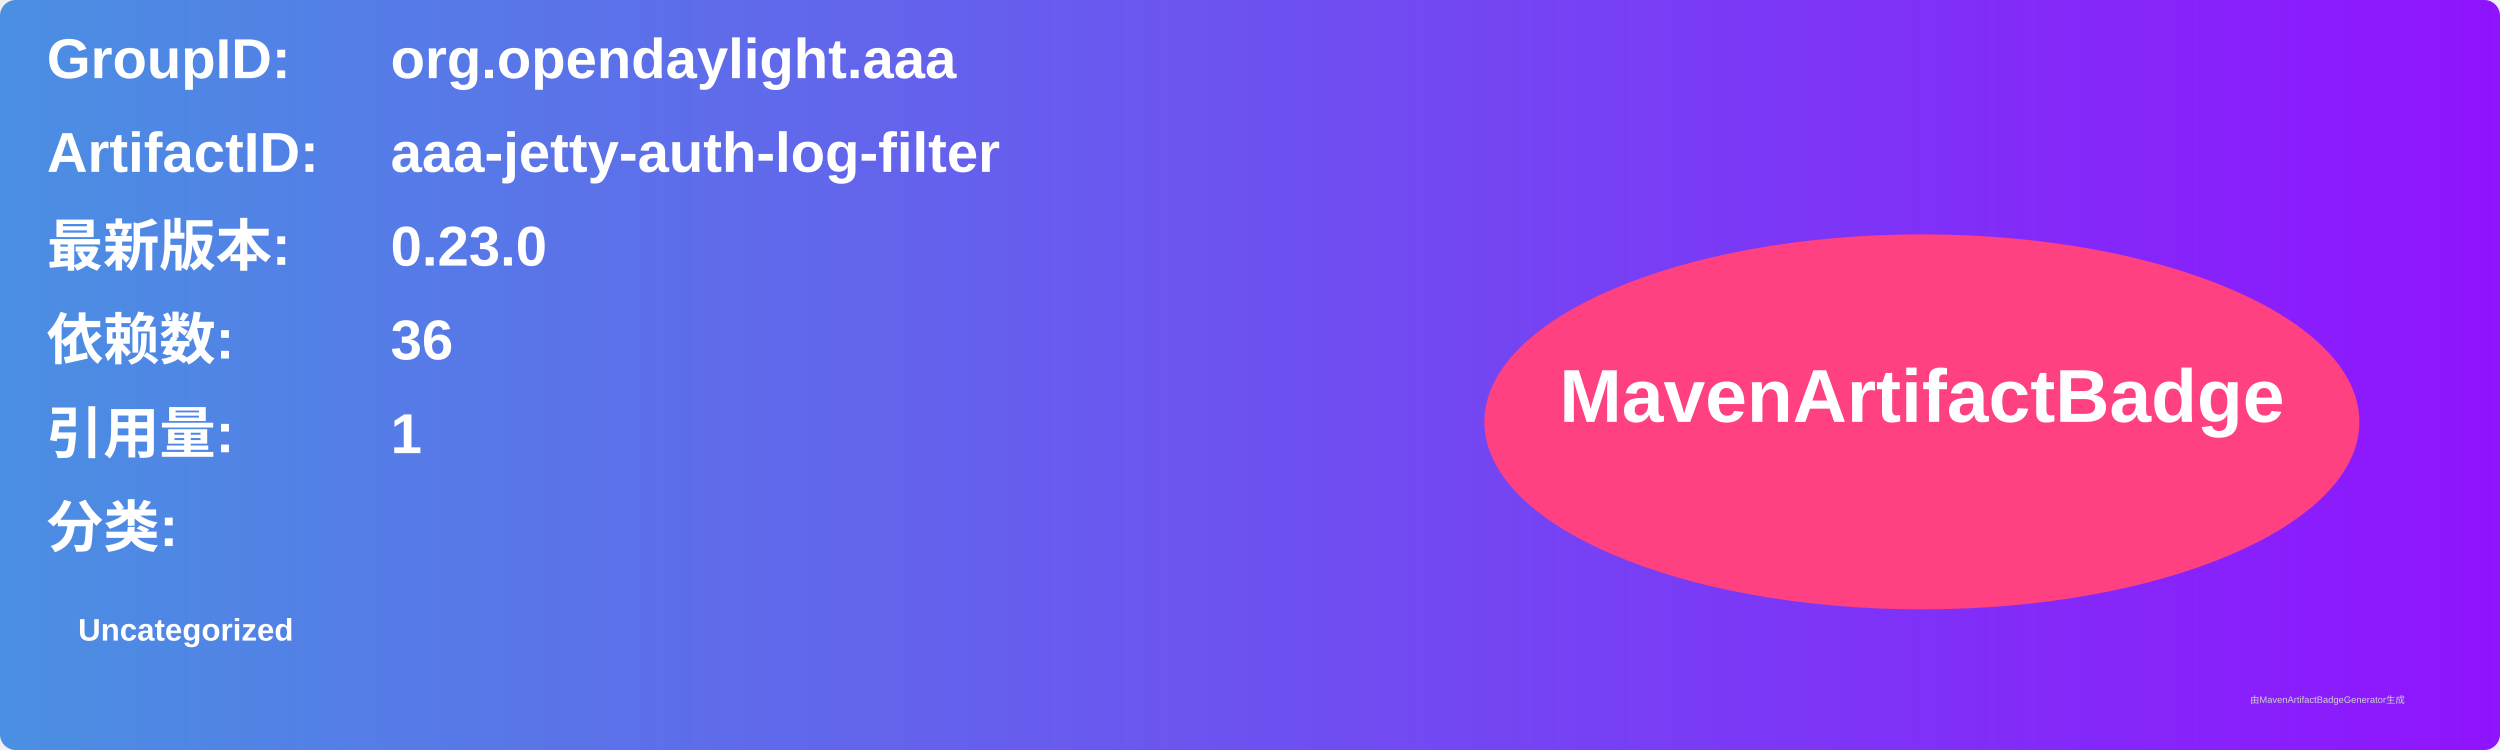
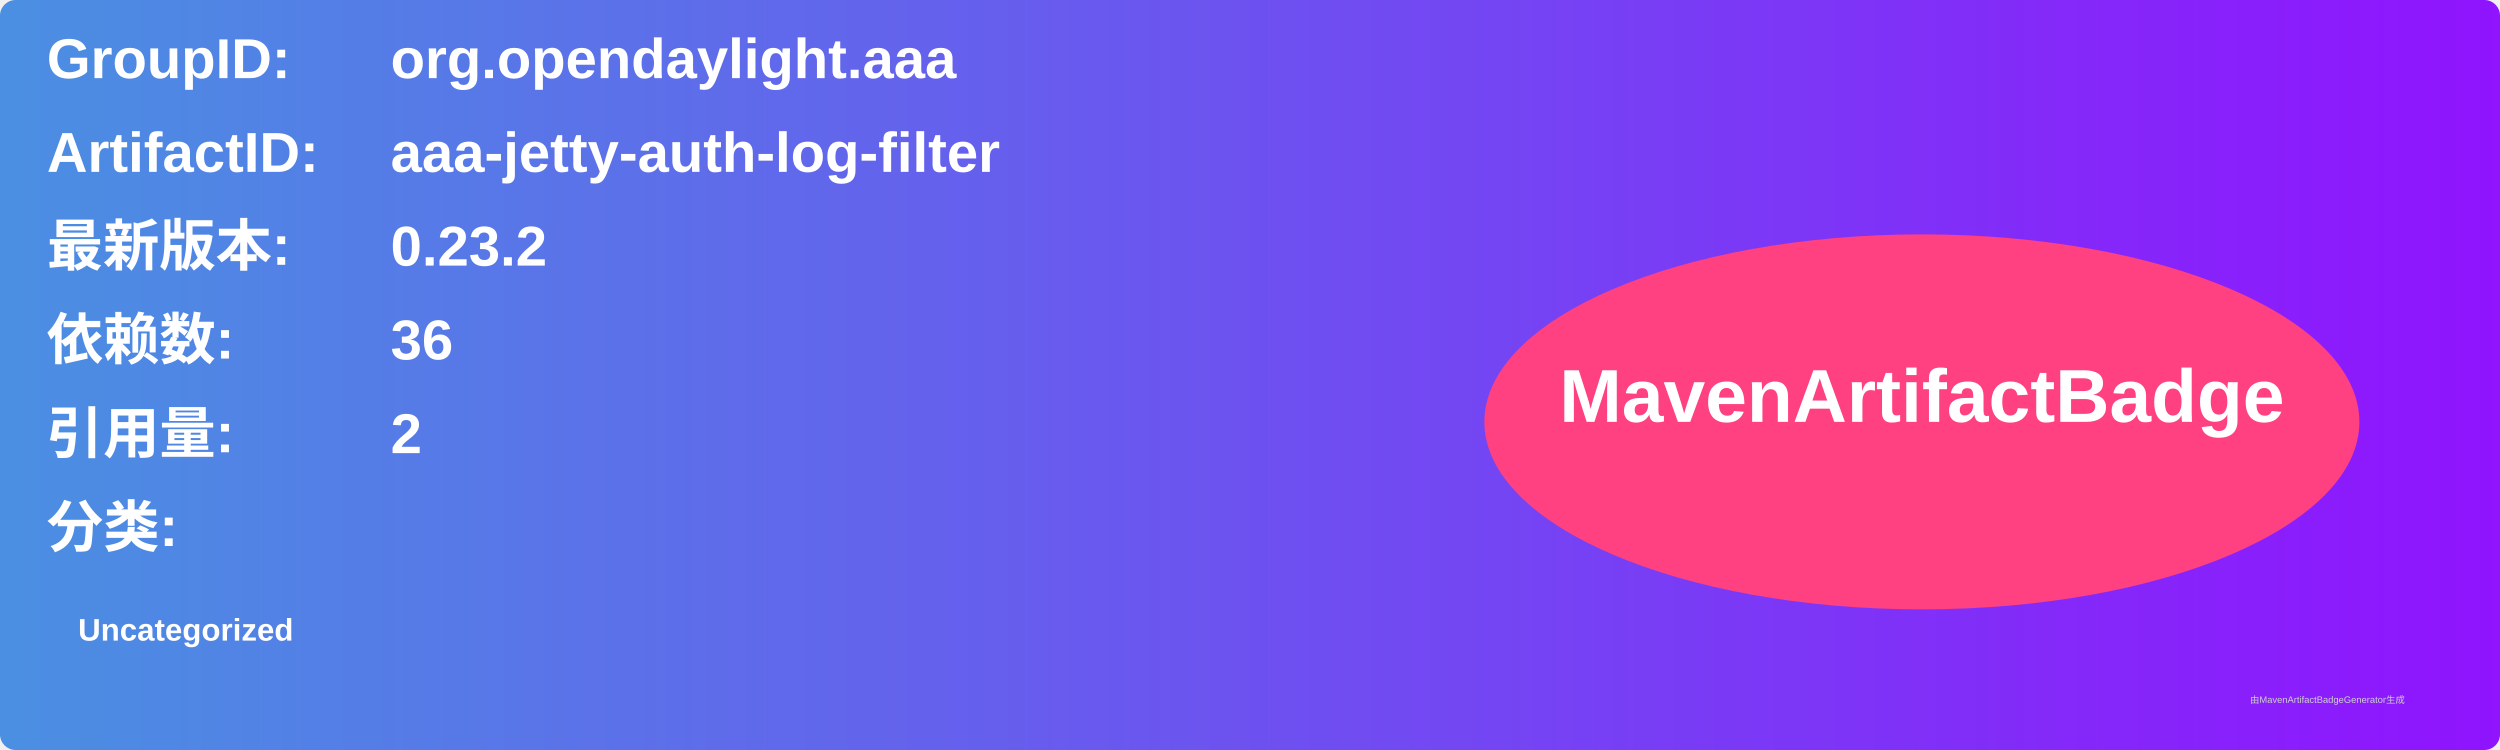
<svg xmlns="http://www.w3.org/2000/svg" width="800" height="240" viewBox="0 0 800 240">
  <linearGradient id="grad" x1="0%" y1="0%" x2="100%" y2="0%">
    <stop offset="0%" stop-color="#4a90e2" />
    <stop offset="100%" stop-color="#9013fe" />
  </linearGradient>
  <rect width="100%" height="100%" rx="5" ry="5" fill="url(#grad)" />
  <g transform="translate(15, 15)">
    <text x="0" y="10" font-family="Arial" font-size="18" fill="white" font-weight="bold" width="260">GroupID:</text>
    <text x="110" y="10" font-family="Arial" font-size="18" fill="white" font-weight="bold" width="460">org.opendaylight.aaa</text>
    <text x="0" y="40" font-family="Arial" font-size="18" fill="white" font-weight="bold" width="260">ArtifactID:</text>
    <text x="110" y="40" font-family="Arial" font-size="18" fill="white" font-weight="bold" width="460">aaa-jetty-auth-log-filter</text>
    <text x="0" y="70" font-family="Arial" font-size="18" fill="white" font-weight="bold">最新版本:</text>
    <text x="110" y="70" font-family="Arial" font-size="18" fill="white" font-weight="bold">
-       <tspan font-weight="bold">0.23.0</tspan>
+       <tspan font-weight="bold">0.23.2</tspan>
    </text>
    <text x="0" y="100" font-family="Arial" font-size="18" fill="white" font-weight="bold">依赖数: </text>
    <text x="110" y="100" font-family="Arial" font-size="18" fill="white">
      <tspan font-weight="bold">36</tspan>
    </text>
    <text x="0" y="130" font-family="Arial" font-size="18" fill="white" font-weight="bold">引用量: </text>
    <text x="110" y="130" font-family="Arial" font-size="18" fill="white">
-       <tspan font-weight="bold">1</tspan>
+       <tspan font-weight="bold">2</tspan>
    </text>
    <text x="0" y="160" font-family="Arial" font-size="18" fill="white" font-weight="bold">分类:</text>
    <text x="10" y="190" font-family="Arial" font-size="10" fill="white">
      <tspan font-weight="bold">Uncategorized</tspan>
    </text>
    <ellipse cx="600" cy="120" rx="140" ry="60" fill="#ff4081" />
    <text x="600" y="120" text-anchor="middle" font-family="Arial" font-size="24" fill="white" font-weight="bold">MavenArtifactBadge</text>
  </g>
  <text x="720" y="225" font-family="Arial" font-size="3" fill="#d0d0d0">由MavenArtifactBadgeGenerator生成</text>
</svg>
